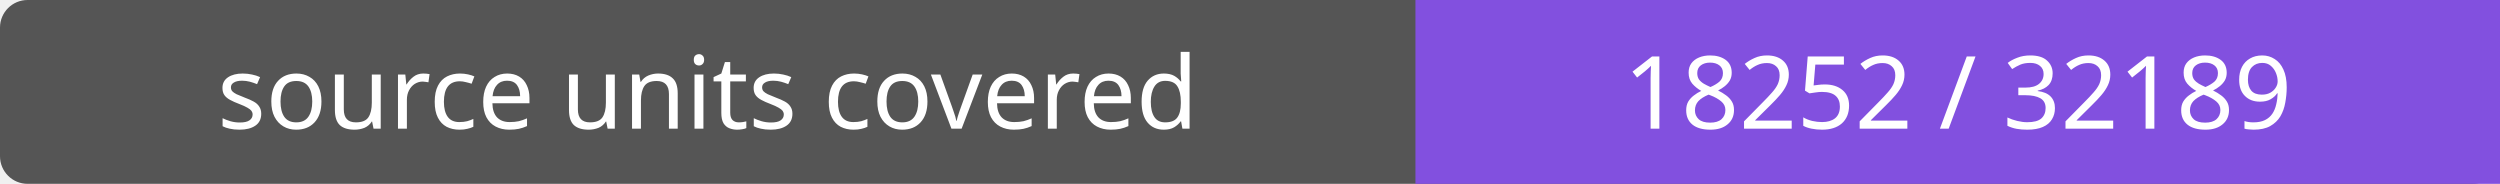
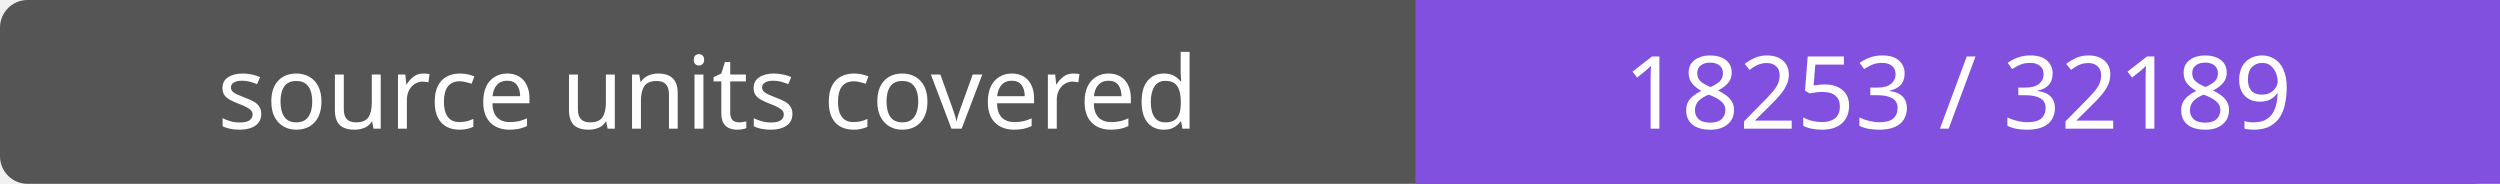
- <svg xmlns="http://www.w3.org/2000/svg" width="272" height="20" role="img" aria-label="source units covered: 18252 / 32189">
+ <svg xmlns="http://www.w3.org/2000/svg" width="272" height="20" role="img" aria-label="source units covered: 18253 / 32189">
  <rect width="272" height="20" rx="3" fill="#555" />
  <path fill="#8250df" d="M154 0h118v20H154z" />
  <g fill="#fff" text-anchor="middle" font-family="Verdana,sans-serif" font-size="11">
    <text x="77.0" y="14">source units covered</text>
-     <text x="213.0" y="14">18252 / 32189</text>
+     <text x="213.0" y="14">18253 / 32189</text>
  </g>
</svg>
